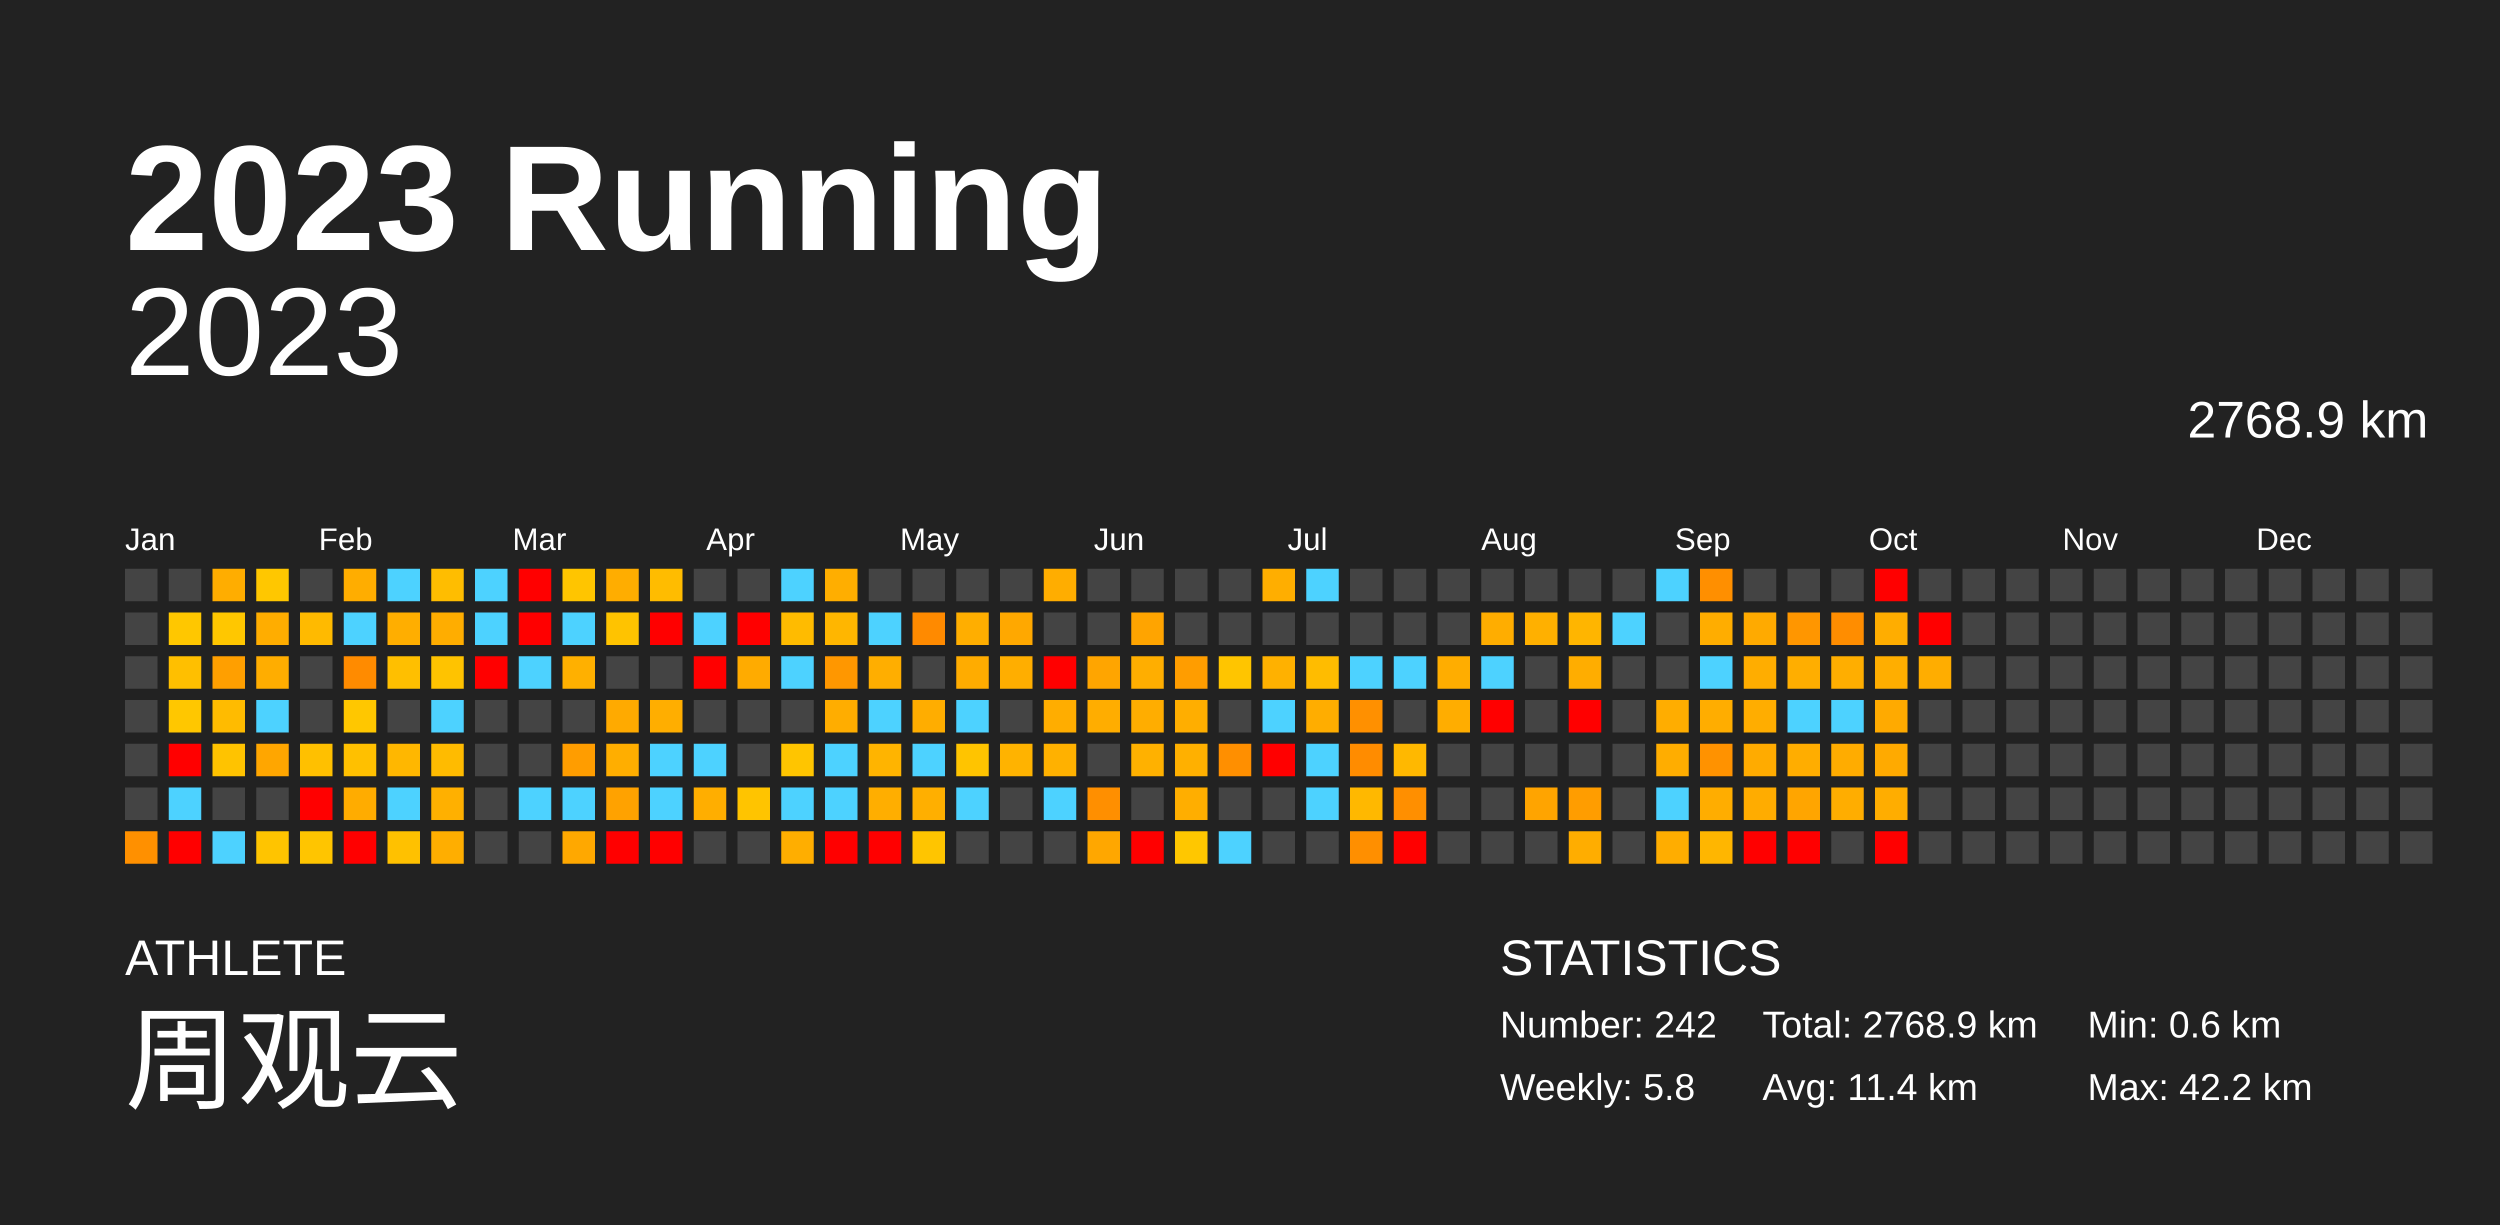
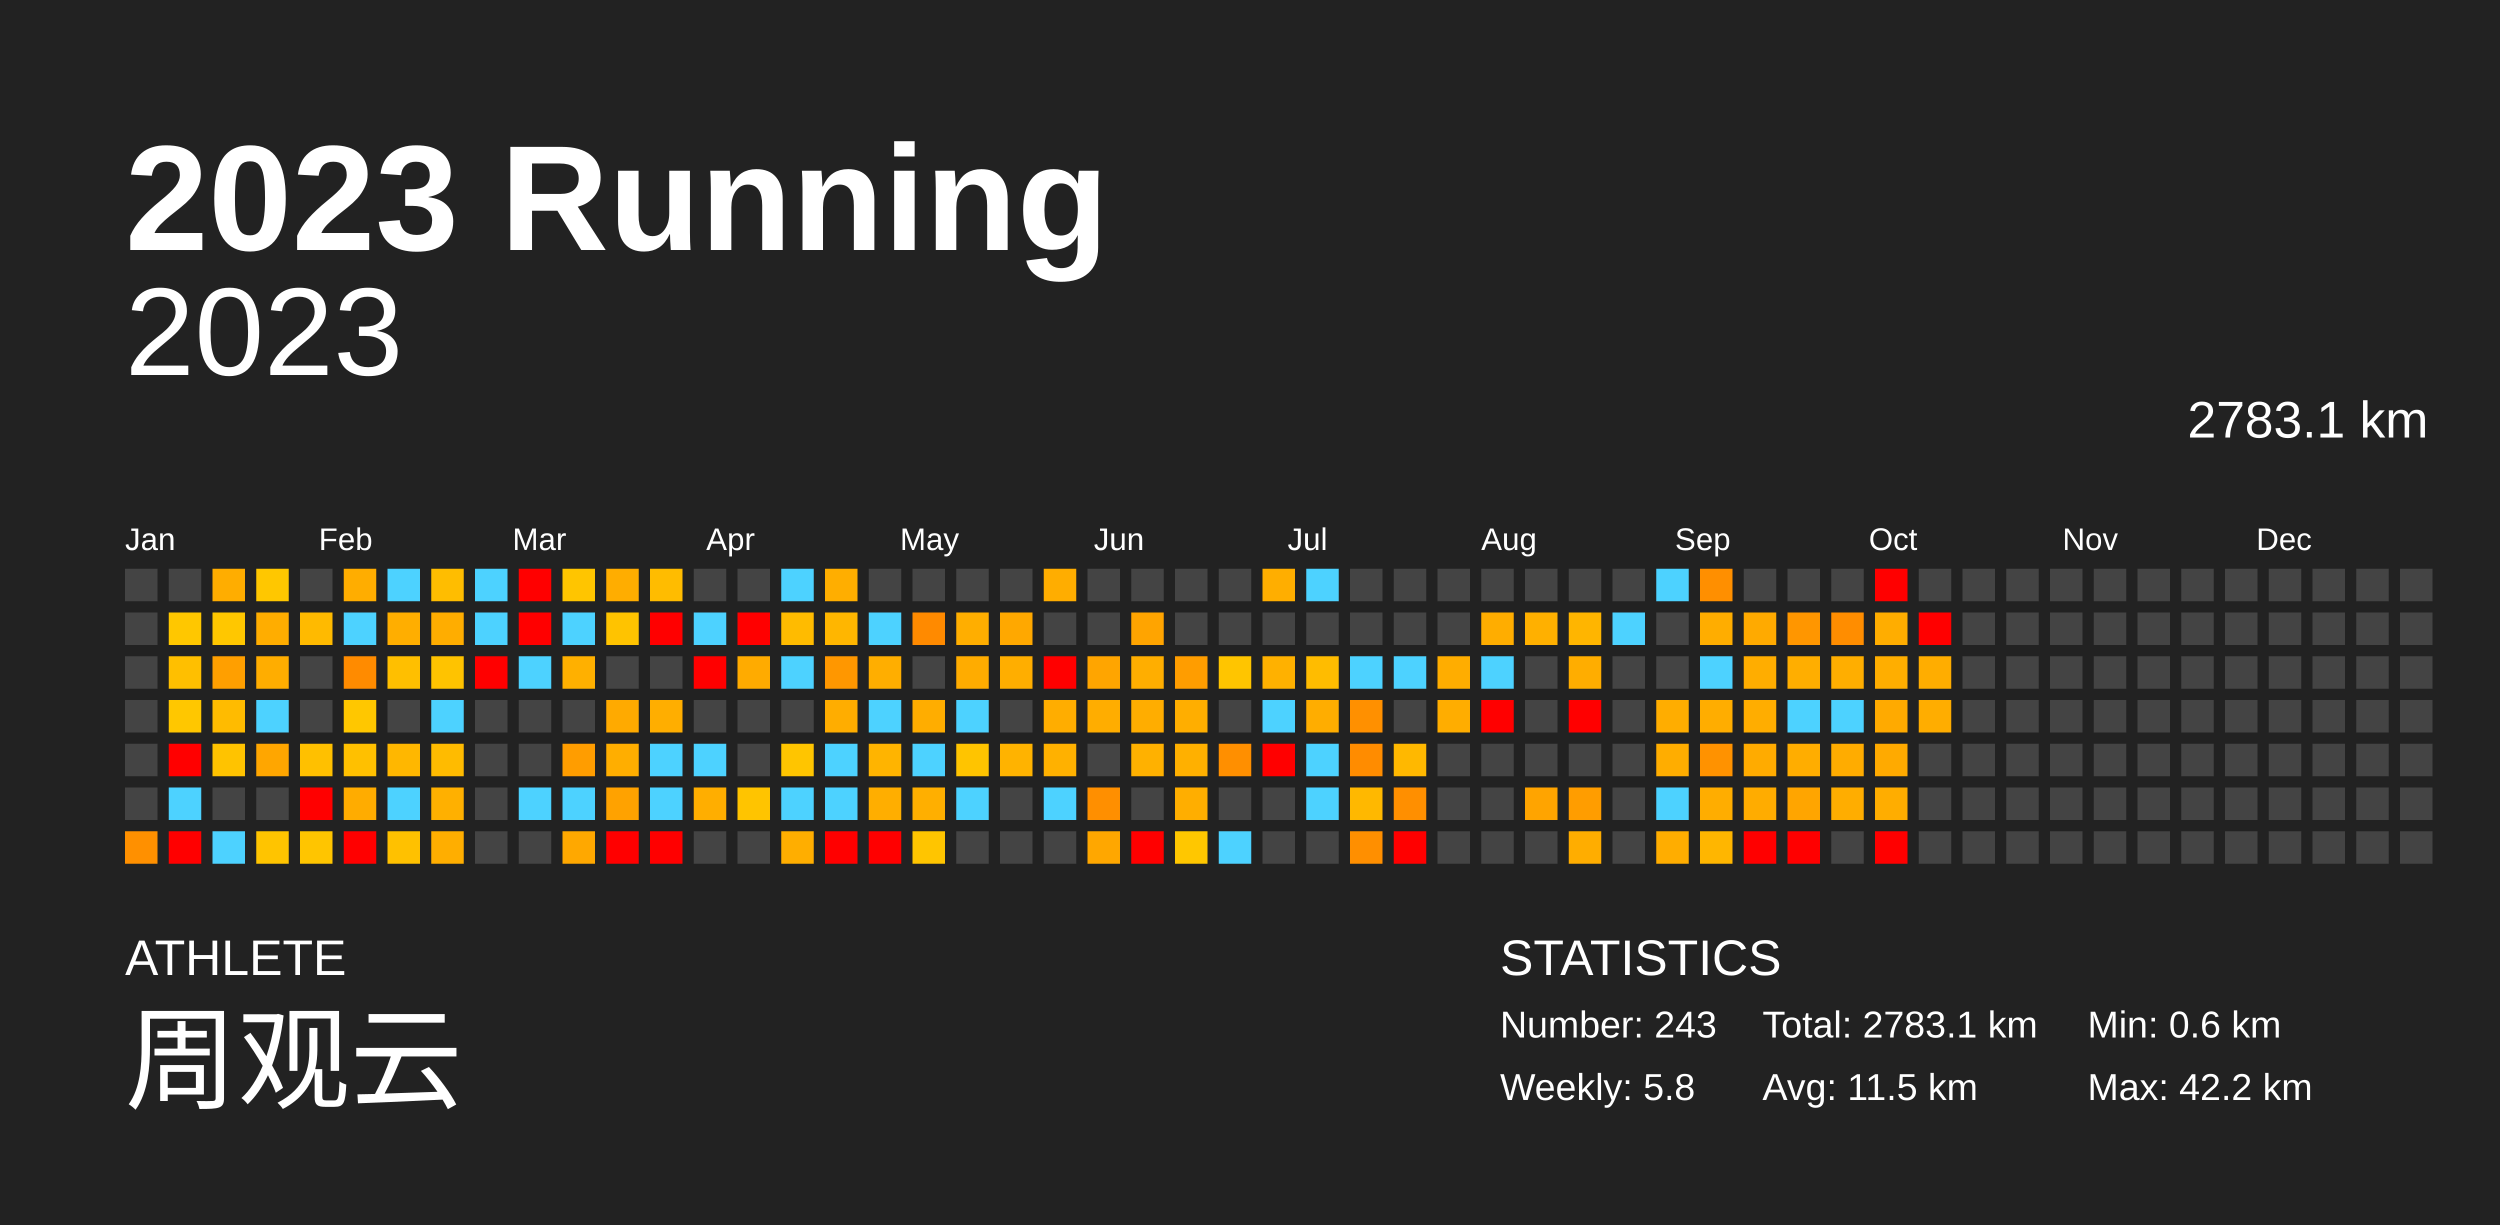
<svg xmlns="http://www.w3.org/2000/svg" baseProfile="full" height="98mm" version="1.1" viewBox="0,0,200,98" width="200mm">
  <defs />
  <rect fill="#222222" height="98" width="200" x="0" y="0" />
  <text fill="#FFFFFF" style="font-size:12px; font-family:Arial; font-weight:bold;" x="10" y="20">2023 Running</text>
  <text fill="#FFFFFF" style="font-size:4px; font-family:Arial" x="10" y="78">ATHLETE</text>
  <text fill="#FFFFFF" style="font-size:9px; font-family:Arial" x="10" y="88">周观云</text>
  <text fill="#FFFFFF" style="font-size:4px; font-family:Arial" x="120" y="78">STATISTICS</text>
-   <text fill="#FFFFFF" style="font-size:3px; font-family:Arial" x="120" y="83">Number: 242</text>
+   <text fill="#FFFFFF" style="font-size:3px; font-family:Arial" x="120" y="83">Number: 243</text>
  <text fill="#FFFFFF" style="font-size:3px; font-family:Arial" x="120" y="88">Weekly: 5.8</text>
-   <text fill="#FFFFFF" style="font-size:3px; font-family:Arial" x="141" y="83">Total: 2768.9 km</text>
-   <text fill="#FFFFFF" style="font-size:3px; font-family:Arial" x="141" y="88">Avg: 11.4 km</text>
+   <text fill="#FFFFFF" style="font-size:3px; font-family:Arial" x="141" y="83">Total: 2783.1 km</text>
+   <text fill="#FFFFFF" style="font-size:3px; font-family:Arial" x="141" y="88">Avg: 11.5 km</text>
  <text fill="#FFFFFF" style="font-size:3px; font-family:Arial" x="167" y="83">Min: 0.6 km</text>
  <text fill="#FFFFFF" style="font-size:3px; font-family:Arial" x="167" y="88">Max: 42.2 km</text>
  <text alignment-baseline="hanging" fill="#FFFFFF" style="font-size:10.0px; font-family:Arial;" x="10" y="30">2023</text>
-   <text alignment-baseline="hanging" fill="#FFFFFF" style="font-size:4.125px; font-family:Arial;" x="175" y="35">2768.9 km</text>
+   <text alignment-baseline="hanging" fill="#FFFFFF" style="font-size:4.125px; font-family:Arial;" x="175" y="35">2783.1 km</text>
  <text fill="#FFFFFF" style="font-size:2.5px; font-family:Arial" x="10.0" y="44">Jan</text>
  <text fill="#FFFFFF" style="font-size:2.5px; font-family:Arial" x="25.5" y="44">Feb</text>
  <text fill="#FFFFFF" style="font-size:2.5px; font-family:Arial" x="41.0" y="44">Mar</text>
  <text fill="#FFFFFF" style="font-size:2.5px; font-family:Arial" x="56.5" y="44">Apr</text>
  <text fill="#FFFFFF" style="font-size:2.5px; font-family:Arial" x="72.0" y="44">May</text>
  <text fill="#FFFFFF" style="font-size:2.5px; font-family:Arial" x="87.5" y="44">Jun</text>
  <text fill="#FFFFFF" style="font-size:2.5px; font-family:Arial" x="103.0" y="44">Jul</text>
  <text fill="#FFFFFF" style="font-size:2.5px; font-family:Arial" x="118.5" y="44">Aug</text>
  <text fill="#FFFFFF" style="font-size:2.5px; font-family:Arial" x="134.0" y="44">Sep</text>
  <text fill="#FFFFFF" style="font-size:2.5px; font-family:Arial" x="149.5" y="44">Oct</text>
  <text fill="#FFFFFF" style="font-size:2.5px; font-family:Arial" x="165.0" y="44">Nov</text>
  <text fill="#FFFFFF" style="font-size:2.5px; font-family:Arial" x="180.5" y="44">Dec</text>
  <rect fill="#444444" height="2.6" width="2.6" x="10.0" y="45.5" />
  <rect fill="#444444" height="2.6" width="2.6" x="10.0" y="49.0" />
  <rect fill="#444444" height="2.6" width="2.6" x="10.0" y="52.5" />
  <rect fill="#444444" height="2.6" width="2.6" x="10.0" y="56.0" />
  <rect fill="#444444" height="2.6" width="2.6" x="10.0" y="59.5" />
  <rect fill="#444444" height="2.6" width="2.6" x="10.0" y="63.0" />
  <rect fill="#ff9000" height="2.6" width="2.6" x="10.0" y="66.5" />
  <rect fill="#444444" height="2.6" width="2.6" x="13.5" y="45.5" />
  <rect fill="#ffc700" height="2.6" width="2.6" x="13.5" y="49.0" />
  <rect fill="#ffbf00" height="2.6" width="2.6" x="13.5" y="52.5" />
  <rect fill="#ffc700" height="2.6" width="2.6" x="13.5" y="56.0" />
  <rect fill="red" height="2.6" width="2.6" x="13.5" y="59.5" />
  <rect fill="#4dd2ff" height="2.6" width="2.6" x="13.5" y="63.0" />
  <rect fill="red" height="2.6" width="2.6" x="13.5" y="66.5" />
  <rect fill="#ffad00" height="2.6" width="2.6" x="17.0" y="45.5" />
  <rect fill="#ffc700" height="2.6" width="2.6" x="17.0" y="49.0" />
  <rect fill="#ff9f00" height="2.6" width="2.6" x="17.0" y="52.5" />
  <rect fill="#ffbb00" height="2.6" width="2.6" x="17.0" y="56.0" />
  <rect fill="#ffc300" height="2.6" width="2.6" x="17.0" y="59.5" />
  <rect fill="#444444" height="2.6" width="2.6" x="17.0" y="63.0" />
  <rect fill="#4dd2ff" height="2.6" width="2.6" x="17.0" y="66.5" />
  <rect fill="#ffc700" height="2.6" width="2.6" x="20.5" y="45.5" />
  <rect fill="#ffad00" height="2.6" width="2.6" x="20.5" y="49.0" />
  <rect fill="#ffad00" height="2.6" width="2.6" x="20.5" y="52.5" />
  <rect fill="#4dd2ff" height="2.6" width="2.6" x="20.5" y="56.0" />
  <rect fill="#ffa600" height="2.6" width="2.6" x="20.5" y="59.5" />
  <rect fill="#444444" height="2.6" width="2.6" x="20.5" y="63.0" />
  <rect fill="#ffc400" height="2.6" width="2.6" x="20.5" y="66.5" />
  <rect fill="#444444" height="2.6" width="2.6" x="24.0" y="45.5" />
  <rect fill="#ffba00" height="2.6" width="2.6" x="24.0" y="49.0" />
  <rect fill="#444444" height="2.6" width="2.6" x="24.0" y="52.5" />
  <rect fill="#444444" height="2.6" width="2.6" x="24.0" y="56.0" />
  <rect fill="#ffc000" height="2.6" width="2.6" x="24.0" y="59.5" />
  <rect fill="red" height="2.6" width="2.6" x="24.0" y="63.0" />
  <rect fill="#ffc500" height="2.6" width="2.6" x="24.0" y="66.5" />
  <rect fill="#ffad00" height="2.6" width="2.6" x="27.5" y="45.5" />
  <rect fill="#4dd2ff" height="2.6" width="2.6" x="27.5" y="49.0" />
  <rect fill="#ff8b00" height="2.6" width="2.6" x="27.5" y="52.5" />
  <rect fill="#ffc700" height="2.6" width="2.6" x="27.5" y="56.0" />
  <rect fill="#ffc000" height="2.6" width="2.6" x="27.5" y="59.5" />
  <rect fill="#ffac00" height="2.6" width="2.6" x="27.5" y="63.0" />
  <rect fill="red" height="2.6" width="2.6" x="27.5" y="66.5" />
  <rect fill="#4dd2ff" height="2.6" width="2.6" x="31.0" y="45.5" />
  <rect fill="#ffae00" height="2.6" width="2.6" x="31.0" y="49.0" />
  <rect fill="#ffbf00" height="2.6" width="2.6" x="31.0" y="52.5" />
  <rect fill="#444444" height="2.6" width="2.6" x="31.0" y="56.0" />
  <rect fill="#ffb700" height="2.6" width="2.6" x="31.0" y="59.5" />
  <rect fill="#4dd2ff" height="2.6" width="2.6" x="31.0" y="63.0" />
  <rect fill="#ffc100" height="2.6" width="2.6" x="31.0" y="66.5" />
  <rect fill="#ffbd00" height="2.6" width="2.6" x="34.5" y="45.5" />
  <rect fill="#ffad00" height="2.6" width="2.6" x="34.5" y="49.0" />
  <rect fill="#ffc300" height="2.6" width="2.6" x="34.5" y="52.5" />
  <rect fill="#4dd2ff" height="2.6" width="2.6" x="34.5" y="56.0" />
  <rect fill="#ffbb00" height="2.6" width="2.6" x="34.5" y="59.5" />
  <rect fill="#ffb000" height="2.6" width="2.6" x="34.5" y="63.0" />
  <rect fill="#ffae00" height="2.6" width="2.6" x="34.5" y="66.5" />
  <rect fill="#4dd2ff" height="2.6" width="2.6" x="38.0" y="45.5" />
  <rect fill="#4dd2ff" height="2.6" width="2.6" x="38.0" y="49.0" />
  <rect fill="red" height="2.6" width="2.6" x="38.0" y="52.5" />
  <rect fill="#444444" height="2.6" width="2.6" x="38.0" y="56.0" />
  <rect fill="#444444" height="2.6" width="2.6" x="38.0" y="59.5" />
  <rect fill="#444444" height="2.6" width="2.6" x="38.0" y="63.0" />
  <rect fill="#444444" height="2.6" width="2.6" x="38.0" y="66.5" />
  <rect fill="red" height="2.6" width="2.6" x="41.5" y="45.5" />
  <rect fill="red" height="2.6" width="2.6" x="41.5" y="49.0" />
  <rect fill="#4dd2ff" height="2.6" width="2.6" x="41.5" y="52.5" />
  <rect fill="#444444" height="2.6" width="2.6" x="41.5" y="56.0" />
  <rect fill="#444444" height="2.6" width="2.6" x="41.5" y="59.5" />
  <rect fill="#4dd2ff" height="2.6" width="2.6" x="41.5" y="63.0" />
  <rect fill="#444444" height="2.6" width="2.6" x="41.5" y="66.5" />
  <rect fill="#ffc500" height="2.6" width="2.6" x="45.0" y="45.5" />
  <rect fill="#4dd2ff" height="2.6" width="2.6" x="45.0" y="49.0" />
  <rect fill="#ffb000" height="2.6" width="2.6" x="45.0" y="52.5" />
  <rect fill="#444444" height="2.6" width="2.6" x="45.0" y="56.0" />
  <rect fill="#ff9d00" height="2.6" width="2.6" x="45.0" y="59.5" />
  <rect fill="#4dd2ff" height="2.6" width="2.6" x="45.0" y="63.0" />
  <rect fill="#ffa800" height="2.6" width="2.6" x="45.0" y="66.5" />
  <rect fill="#ffad00" height="2.6" width="2.6" x="48.5" y="45.5" />
  <rect fill="#ffc300" height="2.6" width="2.6" x="48.5" y="49.0" />
  <rect fill="#444444" height="2.6" width="2.6" x="48.5" y="52.5" />
  <rect fill="#ffaa00" height="2.6" width="2.6" x="48.5" y="56.0" />
  <rect fill="#ffae00" height="2.6" width="2.6" x="48.5" y="59.5" />
  <rect fill="#ffa200" height="2.6" width="2.6" x="48.5" y="63.0" />
  <rect fill="red" height="2.6" width="2.6" x="48.5" y="66.5" />
  <rect fill="#ffbc00" height="2.6" width="2.6" x="52.0" y="45.5" />
  <rect fill="red" height="2.6" width="2.6" x="52.0" y="49.0" />
  <rect fill="#444444" height="2.6" width="2.6" x="52.0" y="52.5" />
  <rect fill="#ffae00" height="2.6" width="2.6" x="52.0" y="56.0" />
  <rect fill="#4dd2ff" height="2.6" width="2.6" x="52.0" y="59.5" />
  <rect fill="#4dd2ff" height="2.6" width="2.6" x="52.0" y="63.0" />
  <rect fill="red" height="2.6" width="2.6" x="52.0" y="66.5" />
  <rect fill="#444444" height="2.6" width="2.6" x="55.5" y="45.5" />
  <rect fill="#4dd2ff" height="2.6" width="2.6" x="55.5" y="49.0" />
  <rect fill="red" height="2.6" width="2.6" x="55.5" y="52.5" />
  <rect fill="#444444" height="2.6" width="2.6" x="55.5" y="56.0" />
  <rect fill="#4dd2ff" height="2.6" width="2.6" x="55.5" y="59.5" />
  <rect fill="#ffae00" height="2.6" width="2.6" x="55.5" y="63.0" />
  <rect fill="#444444" height="2.6" width="2.6" x="55.5" y="66.5" />
  <rect fill="#444444" height="2.6" width="2.6" x="59.0" y="45.5" />
  <rect fill="red" height="2.6" width="2.6" x="59.0" y="49.0" />
  <rect fill="#ffab00" height="2.6" width="2.6" x="59.0" y="52.5" />
  <rect fill="#444444" height="2.6" width="2.6" x="59.0" y="56.0" />
  <rect fill="#444444" height="2.6" width="2.6" x="59.0" y="59.5" />
  <rect fill="#ffc400" height="2.6" width="2.6" x="59.0" y="63.0" />
  <rect fill="#444444" height="2.6" width="2.6" x="59.0" y="66.5" />
  <rect fill="#4dd2ff" height="2.6" width="2.6" x="62.5" y="45.5" />
  <rect fill="#ffbb00" height="2.6" width="2.6" x="62.5" y="49.0" />
  <rect fill="#4dd2ff" height="2.6" width="2.6" x="62.5" y="52.5" />
  <rect fill="#444444" height="2.6" width="2.6" x="62.5" y="56.0" />
  <rect fill="#ffc500" height="2.6" width="2.6" x="62.5" y="59.5" />
  <rect fill="#4dd2ff" height="2.6" width="2.6" x="62.5" y="63.0" />
  <rect fill="#ffae00" height="2.6" width="2.6" x="62.5" y="66.5" />
  <rect fill="#ffae00" height="2.6" width="2.6" x="66.0" y="45.5" />
  <rect fill="#ffb600" height="2.6" width="2.6" x="66.0" y="49.0" />
  <rect fill="#ff9700" height="2.6" width="2.6" x="66.0" y="52.5" />
  <rect fill="#ffad00" height="2.6" width="2.6" x="66.0" y="56.0" />
  <rect fill="#4dd2ff" height="2.6" width="2.6" x="66.0" y="59.5" />
  <rect fill="#4dd2ff" height="2.6" width="2.6" x="66.0" y="63.0" />
  <rect fill="red" height="2.6" width="2.6" x="66.0" y="66.5" />
  <rect fill="#444444" height="2.6" width="2.6" x="69.5" y="45.5" />
  <rect fill="#4dd2ff" height="2.6" width="2.6" x="69.5" y="49.0" />
  <rect fill="#ffae00" height="2.6" width="2.6" x="69.5" y="52.5" />
  <rect fill="#4dd2ff" height="2.6" width="2.6" x="69.5" y="56.0" />
  <rect fill="#ffb400" height="2.6" width="2.6" x="69.5" y="59.5" />
  <rect fill="#ffae00" height="2.6" width="2.6" x="69.5" y="63.0" />
  <rect fill="red" height="2.6" width="2.6" x="69.5" y="66.5" />
  <rect fill="#444444" height="2.6" width="2.6" x="73.0" y="45.5" />
  <rect fill="#ff8a00" height="2.6" width="2.6" x="73.0" y="49.0" />
  <rect fill="#444444" height="2.6" width="2.6" x="73.0" y="52.5" />
  <rect fill="#ffad00" height="2.6" width="2.6" x="73.0" y="56.0" />
  <rect fill="#4dd2ff" height="2.6" width="2.6" x="73.0" y="59.5" />
  <rect fill="#ffaf00" height="2.6" width="2.6" x="73.0" y="63.0" />
  <rect fill="#ffc500" height="2.6" width="2.6" x="73.0" y="66.5" />
  <rect fill="#444444" height="2.6" width="2.6" x="76.5" y="45.5" />
  <rect fill="#ffae00" height="2.6" width="2.6" x="76.5" y="49.0" />
  <rect fill="#ffac00" height="2.6" width="2.6" x="76.5" y="52.5" />
  <rect fill="#4dd2ff" height="2.6" width="2.6" x="76.5" y="56.0" />
  <rect fill="#ffc400" height="2.6" width="2.6" x="76.5" y="59.5" />
  <rect fill="#4dd2ff" height="2.6" width="2.6" x="76.5" y="63.0" />
  <rect fill="#444444" height="2.6" width="2.6" x="76.5" y="66.5" />
  <rect fill="#444444" height="2.6" width="2.6" x="80.0" y="45.5" />
  <rect fill="#ffa800" height="2.6" width="2.6" x="80.0" y="49.0" />
  <rect fill="#ffae00" height="2.6" width="2.6" x="80.0" y="52.5" />
  <rect fill="#444444" height="2.6" width="2.6" x="80.0" y="56.0" />
  <rect fill="#ffb300" height="2.6" width="2.6" x="80.0" y="59.5" />
  <rect fill="#444444" height="2.6" width="2.6" x="80.0" y="63.0" />
  <rect fill="#444444" height="2.6" width="2.6" x="80.0" y="66.5" />
  <rect fill="#ffad00" height="2.6" width="2.6" x="83.5" y="45.5" />
  <rect fill="#444444" height="2.6" width="2.6" x="83.5" y="49.0" />
  <rect fill="red" height="2.6" width="2.6" x="83.5" y="52.5" />
  <rect fill="#ffad00" height="2.6" width="2.6" x="83.5" y="56.0" />
  <rect fill="#ffb100" height="2.6" width="2.6" x="83.5" y="59.5" />
  <rect fill="#4dd2ff" height="2.6" width="2.6" x="83.5" y="63.0" />
  <rect fill="#444444" height="2.6" width="2.6" x="83.5" y="66.5" />
  <rect fill="#444444" height="2.6" width="2.6" x="87.0" y="45.5" />
  <rect fill="#444444" height="2.6" width="2.6" x="87.0" y="49.0" />
  <rect fill="#ffa500" height="2.6" width="2.6" x="87.0" y="52.5" />
  <rect fill="#ffad00" height="2.6" width="2.6" x="87.0" y="56.0" />
  <rect fill="#444444" height="2.6" width="2.6" x="87.0" y="59.5" />
  <rect fill="#ff8f00" height="2.6" width="2.6" x="87.0" y="63.0" />
  <rect fill="#ffa700" height="2.6" width="2.6" x="87.0" y="66.5" />
  <rect fill="#444444" height="2.6" width="2.6" x="90.5" y="45.5" />
  <rect fill="#ffa400" height="2.6" width="2.6" x="90.5" y="49.0" />
  <rect fill="#ffae00" height="2.6" width="2.6" x="90.5" y="52.5" />
  <rect fill="#ffad00" height="2.6" width="2.6" x="90.5" y="56.0" />
  <rect fill="#ffb100" height="2.6" width="2.6" x="90.5" y="59.5" />
  <rect fill="#444444" height="2.6" width="2.6" x="90.5" y="63.0" />
  <rect fill="red" height="2.6" width="2.6" x="90.5" y="66.5" />
  <rect fill="#444444" height="2.6" width="2.6" x="94.0" y="45.5" />
  <rect fill="#444444" height="2.6" width="2.6" x="94.0" y="49.0" />
  <rect fill="#ff9d00" height="2.6" width="2.6" x="94.0" y="52.5" />
  <rect fill="#ffae00" height="2.6" width="2.6" x="94.0" y="56.0" />
  <rect fill="#ffb000" height="2.6" width="2.6" x="94.0" y="59.5" />
  <rect fill="#ffae00" height="2.6" width="2.6" x="94.0" y="63.0" />
  <rect fill="#ffc700" height="2.6" width="2.6" x="94.0" y="66.5" />
  <rect fill="#444444" height="2.6" width="2.6" x="97.5" y="45.5" />
  <rect fill="#444444" height="2.6" width="2.6" x="97.5" y="49.0" />
  <rect fill="#ffc500" height="2.6" width="2.6" x="97.5" y="52.5" />
  <rect fill="#444444" height="2.6" width="2.6" x="97.5" y="56.0" />
  <rect fill="#ff8f00" height="2.6" width="2.6" x="97.5" y="59.5" />
  <rect fill="#444444" height="2.6" width="2.6" x="97.5" y="63.0" />
  <rect fill="#4dd2ff" height="2.6" width="2.6" x="97.5" y="66.5" />
  <rect fill="#ffae00" height="2.6" width="2.6" x="101.0" y="45.5" />
  <rect fill="#444444" height="2.6" width="2.6" x="101.0" y="49.0" />
  <rect fill="#ffb100" height="2.6" width="2.6" x="101.0" y="52.5" />
  <rect fill="#4dd2ff" height="2.6" width="2.6" x="101.0" y="56.0" />
  <rect fill="red" height="2.6" width="2.6" x="101.0" y="59.5" />
  <rect fill="#444444" height="2.6" width="2.6" x="101.0" y="63.0" />
  <rect fill="#444444" height="2.6" width="2.6" x="101.0" y="66.5" />
  <rect fill="#4dd2ff" height="2.6" width="2.6" x="104.5" y="45.5" />
  <rect fill="#444444" height="2.6" width="2.6" x="104.5" y="49.0" />
  <rect fill="#ffbc00" height="2.6" width="2.6" x="104.5" y="52.5" />
  <rect fill="#ffad00" height="2.6" width="2.6" x="104.5" y="56.0" />
  <rect fill="#4dd2ff" height="2.6" width="2.6" x="104.5" y="59.5" />
  <rect fill="#4dd2ff" height="2.6" width="2.6" x="104.5" y="63.0" />
  <rect fill="#444444" height="2.6" width="2.6" x="104.5" y="66.5" />
  <rect fill="#444444" height="2.6" width="2.6" x="108.0" y="45.5" />
  <rect fill="#444444" height="2.6" width="2.6" x="108.0" y="49.0" />
  <rect fill="#4dd2ff" height="2.6" width="2.6" x="108.0" y="52.5" />
  <rect fill="#ff9000" height="2.6" width="2.6" x="108.0" y="56.0" />
  <rect fill="#ff8c00" height="2.6" width="2.6" x="108.0" y="59.5" />
  <rect fill="#ffb800" height="2.6" width="2.6" x="108.0" y="63.0" />
  <rect fill="#ff8f00" height="2.6" width="2.6" x="108.0" y="66.5" />
  <rect fill="#444444" height="2.6" width="2.6" x="111.5" y="45.5" />
  <rect fill="#444444" height="2.6" width="2.6" x="111.5" y="49.0" />
  <rect fill="#4dd2ff" height="2.6" width="2.6" x="111.5" y="52.5" />
  <rect fill="#444444" height="2.6" width="2.6" x="111.5" y="56.0" />
  <rect fill="#ffb800" height="2.6" width="2.6" x="111.5" y="59.5" />
  <rect fill="#ff8f00" height="2.6" width="2.6" x="111.5" y="63.0" />
  <rect fill="red" height="2.6" width="2.6" x="111.5" y="66.5" />
  <rect fill="#444444" height="2.6" width="2.6" x="115.0" y="45.5" />
  <rect fill="#444444" height="2.6" width="2.6" x="115.0" y="49.0" />
  <rect fill="#ffad00" height="2.6" width="2.6" x="115.0" y="52.5" />
  <rect fill="#ffad00" height="2.6" width="2.6" x="115.0" y="56.0" />
  <rect fill="#444444" height="2.6" width="2.6" x="115.0" y="59.5" />
  <rect fill="#444444" height="2.6" width="2.6" x="115.0" y="63.0" />
  <rect fill="#444444" height="2.6" width="2.6" x="115.0" y="66.5" />
  <rect fill="#444444" height="2.6" width="2.6" x="118.5" y="45.5" />
  <rect fill="#ffad00" height="2.6" width="2.6" x="118.5" y="49.0" />
  <rect fill="#4dd2ff" height="2.6" width="2.6" x="118.5" y="52.5" />
  <rect fill="red" height="2.6" width="2.6" x="118.5" y="56.0" />
  <rect fill="#444444" height="2.6" width="2.6" x="118.5" y="59.5" />
  <rect fill="#444444" height="2.6" width="2.6" x="118.5" y="63.0" />
  <rect fill="#444444" height="2.6" width="2.6" x="118.5" y="66.5" />
  <rect fill="#444444" height="2.6" width="2.6" x="122.0" y="45.5" />
  <rect fill="#ffb000" height="2.6" width="2.6" x="122.0" y="49.0" />
  <rect fill="#444444" height="2.6" width="2.6" x="122.0" y="52.5" />
  <rect fill="#444444" height="2.6" width="2.6" x="122.0" y="56.0" />
  <rect fill="#444444" height="2.6" width="2.6" x="122.0" y="59.5" />
  <rect fill="#ffa400" height="2.6" width="2.6" x="122.0" y="63.0" />
  <rect fill="#444444" height="2.6" width="2.6" x="122.0" y="66.5" />
  <rect fill="#444444" height="2.6" width="2.6" x="125.5" y="45.5" />
  <rect fill="#ffb500" height="2.6" width="2.6" x="125.5" y="49.0" />
  <rect fill="#ffad00" height="2.6" width="2.6" x="125.5" y="52.5" />
  <rect fill="red" height="2.6" width="2.6" x="125.5" y="56.0" />
  <rect fill="#444444" height="2.6" width="2.6" x="125.5" y="59.5" />
  <rect fill="#ff9d00" height="2.6" width="2.6" x="125.5" y="63.0" />
  <rect fill="#ffad00" height="2.6" width="2.6" x="125.5" y="66.5" />
  <rect fill="#444444" height="2.6" width="2.6" x="129.0" y="45.5" />
  <rect fill="#4dd2ff" height="2.6" width="2.6" x="129.0" y="49.0" />
  <rect fill="#444444" height="2.6" width="2.6" x="129.0" y="52.5" />
  <rect fill="#444444" height="2.6" width="2.6" x="129.0" y="56.0" />
  <rect fill="#444444" height="2.6" width="2.6" x="129.0" y="59.5" />
  <rect fill="#444444" height="2.6" width="2.6" x="129.0" y="63.0" />
  <rect fill="#444444" height="2.6" width="2.6" x="129.0" y="66.5" />
  <rect fill="#4dd2ff" height="2.6" width="2.6" x="132.5" y="45.5" />
  <rect fill="#444444" height="2.6" width="2.6" x="132.5" y="49.0" />
  <rect fill="#444444" height="2.6" width="2.6" x="132.5" y="52.5" />
  <rect fill="#ffad00" height="2.6" width="2.6" x="132.5" y="56.0" />
  <rect fill="#ffad00" height="2.6" width="2.6" x="132.5" y="59.5" />
  <rect fill="#4dd2ff" height="2.6" width="2.6" x="132.5" y="63.0" />
  <rect fill="#ffad00" height="2.6" width="2.6" x="132.5" y="66.5" />
  <rect fill="#ff8f00" height="2.6" width="2.6" x="136.0" y="45.5" />
  <rect fill="#ffad00" height="2.6" width="2.6" x="136.0" y="49.0" />
  <rect fill="#4dd2ff" height="2.6" width="2.6" x="136.0" y="52.5" />
  <rect fill="#ffad00" height="2.6" width="2.6" x="136.0" y="56.0" />
  <rect fill="#ff9200" height="2.6" width="2.6" x="136.0" y="59.5" />
  <rect fill="#ffad00" height="2.6" width="2.6" x="136.0" y="63.0" />
  <rect fill="#ffb600" height="2.6" width="2.6" x="136.0" y="66.5" />
  <rect fill="#444444" height="2.6" width="2.6" x="139.5" y="45.5" />
  <rect fill="#ffaa00" height="2.6" width="2.6" x="139.5" y="49.0" />
  <rect fill="#ffad00" height="2.6" width="2.6" x="139.5" y="52.5" />
  <rect fill="#ffad00" height="2.6" width="2.6" x="139.5" y="56.0" />
  <rect fill="#ffab00" height="2.6" width="2.6" x="139.5" y="59.5" />
  <rect fill="#ffac00" height="2.6" width="2.6" x="139.5" y="63.0" />
  <rect fill="red" height="2.6" width="2.6" x="139.5" y="66.5" />
  <rect fill="#444444" height="2.6" width="2.6" x="143.0" y="45.5" />
  <rect fill="#ff9600" height="2.6" width="2.6" x="143.0" y="49.0" />
  <rect fill="#ffae00" height="2.6" width="2.6" x="143.0" y="52.5" />
  <rect fill="#4dd2ff" height="2.6" width="2.6" x="143.0" y="56.0" />
  <rect fill="#ffad00" height="2.6" width="2.6" x="143.0" y="59.5" />
  <rect fill="#ffa500" height="2.6" width="2.6" x="143.0" y="63.0" />
  <rect fill="red" height="2.6" width="2.6" x="143.0" y="66.5" />
  <rect fill="#444444" height="2.6" width="2.6" x="146.5" y="45.5" />
  <rect fill="#ff8d00" height="2.6" width="2.6" x="146.5" y="49.0" />
  <rect fill="#ffae00" height="2.6" width="2.6" x="146.5" y="52.5" />
  <rect fill="#4dd2ff" height="2.6" width="2.6" x="146.5" y="56.0" />
  <rect fill="#ffac00" height="2.6" width="2.6" x="146.5" y="59.5" />
  <rect fill="#ffad00" height="2.6" width="2.6" x="146.5" y="63.0" />
  <rect fill="#444444" height="2.6" width="2.6" x="146.5" y="66.5" />
  <rect fill="red" height="2.6" width="2.6" x="150.0" y="45.5" />
  <rect fill="#ffad00" height="2.6" width="2.6" x="150.0" y="49.0" />
  <rect fill="#ffae00" height="2.6" width="2.6" x="150.0" y="52.5" />
  <rect fill="#ffaa00" height="2.6" width="2.6" x="150.0" y="56.0" />
  <rect fill="#ffaa00" height="2.6" width="2.6" x="150.0" y="59.5" />
  <rect fill="#ffad00" height="2.6" width="2.6" x="150.0" y="63.0" />
  <rect fill="red" height="2.6" width="2.6" x="150.0" y="66.5" />
  <rect fill="#444444" height="2.6" width="2.6" x="153.5" y="45.5" />
  <rect fill="red" height="2.6" width="2.6" x="153.5" y="49.0" />
  <rect fill="#ffad00" height="2.6" width="2.6" x="153.5" y="52.5" />
-   <rect fill="#444444" height="2.6" width="2.6" x="153.5" y="56.0" />
+   <rect fill="#ffad00" height="2.6" width="2.6" x="153.5" y="56.0" />
  <rect fill="#444444" height="2.6" width="2.6" x="153.5" y="59.5" />
  <rect fill="#444444" height="2.6" width="2.6" x="153.5" y="63.0" />
  <rect fill="#444444" height="2.6" width="2.6" x="153.5" y="66.5" />
  <rect fill="#444444" height="2.6" width="2.6" x="157.0" y="45.5" />
  <rect fill="#444444" height="2.6" width="2.6" x="157.0" y="49.0" />
  <rect fill="#444444" height="2.6" width="2.6" x="157.0" y="52.5" />
  <rect fill="#444444" height="2.6" width="2.6" x="157.0" y="56.0" />
  <rect fill="#444444" height="2.6" width="2.6" x="157.0" y="59.5" />
  <rect fill="#444444" height="2.6" width="2.6" x="157.0" y="63.0" />
  <rect fill="#444444" height="2.6" width="2.6" x="157.0" y="66.5" />
  <rect fill="#444444" height="2.6" width="2.6" x="160.5" y="45.5" />
  <rect fill="#444444" height="2.6" width="2.6" x="160.5" y="49.0" />
  <rect fill="#444444" height="2.6" width="2.6" x="160.5" y="52.5" />
  <rect fill="#444444" height="2.6" width="2.6" x="160.5" y="56.0" />
  <rect fill="#444444" height="2.6" width="2.6" x="160.5" y="59.5" />
  <rect fill="#444444" height="2.6" width="2.6" x="160.5" y="63.0" />
  <rect fill="#444444" height="2.6" width="2.6" x="160.5" y="66.5" />
  <rect fill="#444444" height="2.6" width="2.6" x="164.0" y="45.5" />
  <rect fill="#444444" height="2.6" width="2.6" x="164.0" y="49.0" />
  <rect fill="#444444" height="2.6" width="2.6" x="164.0" y="52.5" />
  <rect fill="#444444" height="2.6" width="2.6" x="164.0" y="56.0" />
  <rect fill="#444444" height="2.6" width="2.6" x="164.0" y="59.5" />
  <rect fill="#444444" height="2.6" width="2.6" x="164.0" y="63.0" />
  <rect fill="#444444" height="2.6" width="2.6" x="164.0" y="66.5" />
  <rect fill="#444444" height="2.6" width="2.6" x="167.5" y="45.5" />
  <rect fill="#444444" height="2.6" width="2.6" x="167.5" y="49.0" />
  <rect fill="#444444" height="2.6" width="2.6" x="167.5" y="52.5" />
  <rect fill="#444444" height="2.6" width="2.6" x="167.5" y="56.0" />
  <rect fill="#444444" height="2.6" width="2.6" x="167.5" y="59.5" />
  <rect fill="#444444" height="2.6" width="2.6" x="167.5" y="63.0" />
  <rect fill="#444444" height="2.6" width="2.6" x="167.5" y="66.5" />
  <rect fill="#444444" height="2.6" width="2.6" x="171.0" y="45.5" />
  <rect fill="#444444" height="2.6" width="2.6" x="171.0" y="49.0" />
  <rect fill="#444444" height="2.6" width="2.6" x="171.0" y="52.5" />
  <rect fill="#444444" height="2.6" width="2.6" x="171.0" y="56.0" />
  <rect fill="#444444" height="2.6" width="2.6" x="171.0" y="59.5" />
  <rect fill="#444444" height="2.6" width="2.6" x="171.0" y="63.0" />
  <rect fill="#444444" height="2.6" width="2.6" x="171.0" y="66.5" />
  <rect fill="#444444" height="2.6" width="2.6" x="174.5" y="45.5" />
  <rect fill="#444444" height="2.6" width="2.6" x="174.5" y="49.0" />
  <rect fill="#444444" height="2.6" width="2.6" x="174.5" y="52.5" />
  <rect fill="#444444" height="2.6" width="2.6" x="174.5" y="56.0" />
  <rect fill="#444444" height="2.6" width="2.6" x="174.5" y="59.5" />
  <rect fill="#444444" height="2.6" width="2.6" x="174.5" y="63.0" />
  <rect fill="#444444" height="2.6" width="2.6" x="174.5" y="66.5" />
  <rect fill="#444444" height="2.6" width="2.6" x="178.0" y="45.5" />
  <rect fill="#444444" height="2.6" width="2.6" x="178.0" y="49.0" />
  <rect fill="#444444" height="2.6" width="2.6" x="178.0" y="52.5" />
  <rect fill="#444444" height="2.6" width="2.6" x="178.0" y="56.0" />
  <rect fill="#444444" height="2.6" width="2.6" x="178.0" y="59.5" />
  <rect fill="#444444" height="2.6" width="2.6" x="178.0" y="63.0" />
  <rect fill="#444444" height="2.6" width="2.6" x="178.0" y="66.5" />
  <rect fill="#444444" height="2.6" width="2.6" x="181.5" y="45.5" />
  <rect fill="#444444" height="2.6" width="2.6" x="181.5" y="49.0" />
  <rect fill="#444444" height="2.6" width="2.6" x="181.5" y="52.5" />
  <rect fill="#444444" height="2.6" width="2.6" x="181.5" y="56.0" />
  <rect fill="#444444" height="2.6" width="2.6" x="181.5" y="59.5" />
  <rect fill="#444444" height="2.6" width="2.6" x="181.5" y="63.0" />
  <rect fill="#444444" height="2.6" width="2.6" x="181.5" y="66.5" />
  <rect fill="#444444" height="2.6" width="2.6" x="185.0" y="45.5" />
  <rect fill="#444444" height="2.6" width="2.6" x="185.0" y="49.0" />
  <rect fill="#444444" height="2.6" width="2.6" x="185.0" y="52.5" />
  <rect fill="#444444" height="2.6" width="2.6" x="185.0" y="56.0" />
  <rect fill="#444444" height="2.6" width="2.6" x="185.0" y="59.5" />
  <rect fill="#444444" height="2.6" width="2.6" x="185.0" y="63.0" />
  <rect fill="#444444" height="2.6" width="2.6" x="185.0" y="66.5" />
  <rect fill="#444444" height="2.6" width="2.6" x="188.5" y="45.5" />
  <rect fill="#444444" height="2.6" width="2.6" x="188.5" y="49.0" />
  <rect fill="#444444" height="2.6" width="2.6" x="188.5" y="52.5" />
  <rect fill="#444444" height="2.6" width="2.6" x="188.5" y="56.0" />
  <rect fill="#444444" height="2.6" width="2.6" x="188.5" y="59.5" />
  <rect fill="#444444" height="2.6" width="2.6" x="188.5" y="63.0" />
  <rect fill="#444444" height="2.6" width="2.6" x="188.5" y="66.5" />
  <rect fill="#444444" height="2.6" width="2.6" x="192.0" y="45.5" />
  <rect fill="#444444" height="2.6" width="2.6" x="192.0" y="49.0" />
  <rect fill="#444444" height="2.6" width="2.6" x="192.0" y="52.5" />
  <rect fill="#444444" height="2.6" width="2.6" x="192.0" y="56.0" />
  <rect fill="#444444" height="2.6" width="2.6" x="192.0" y="59.5" />
  <rect fill="#444444" height="2.6" width="2.6" x="192.0" y="63.0" />
  <rect fill="#444444" height="2.6" width="2.6" x="192.0" y="66.5" />
</svg>
